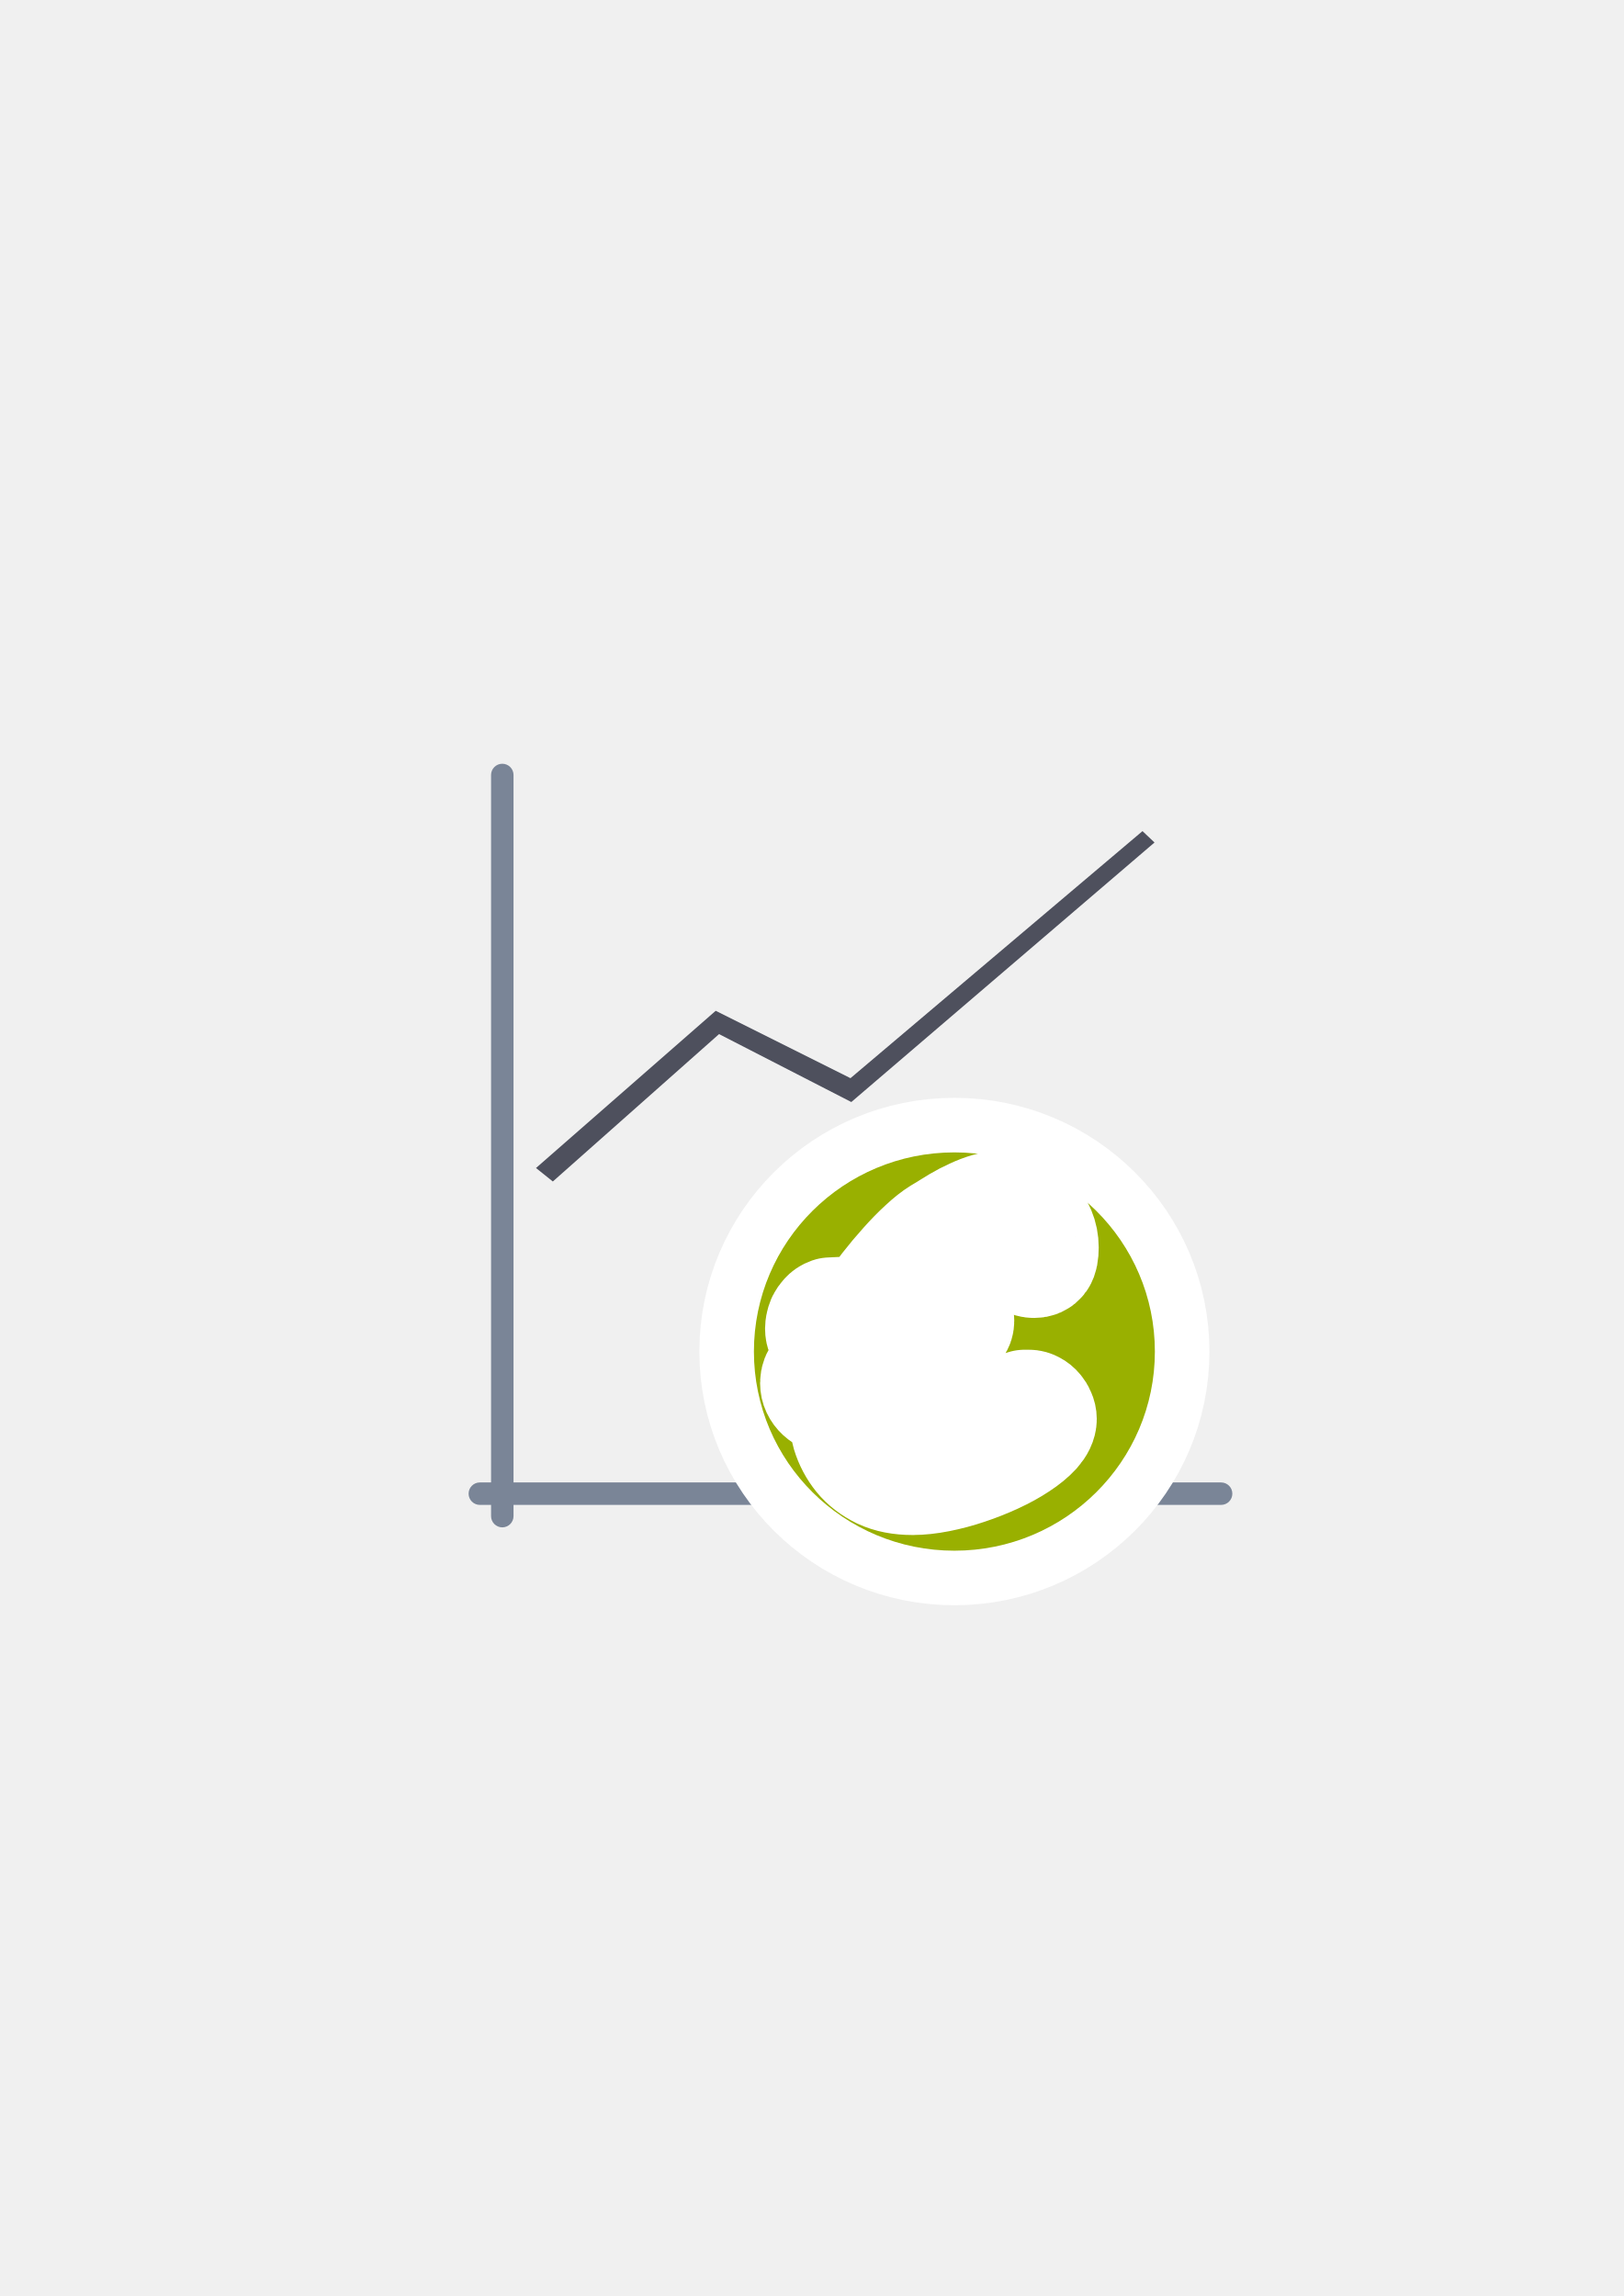
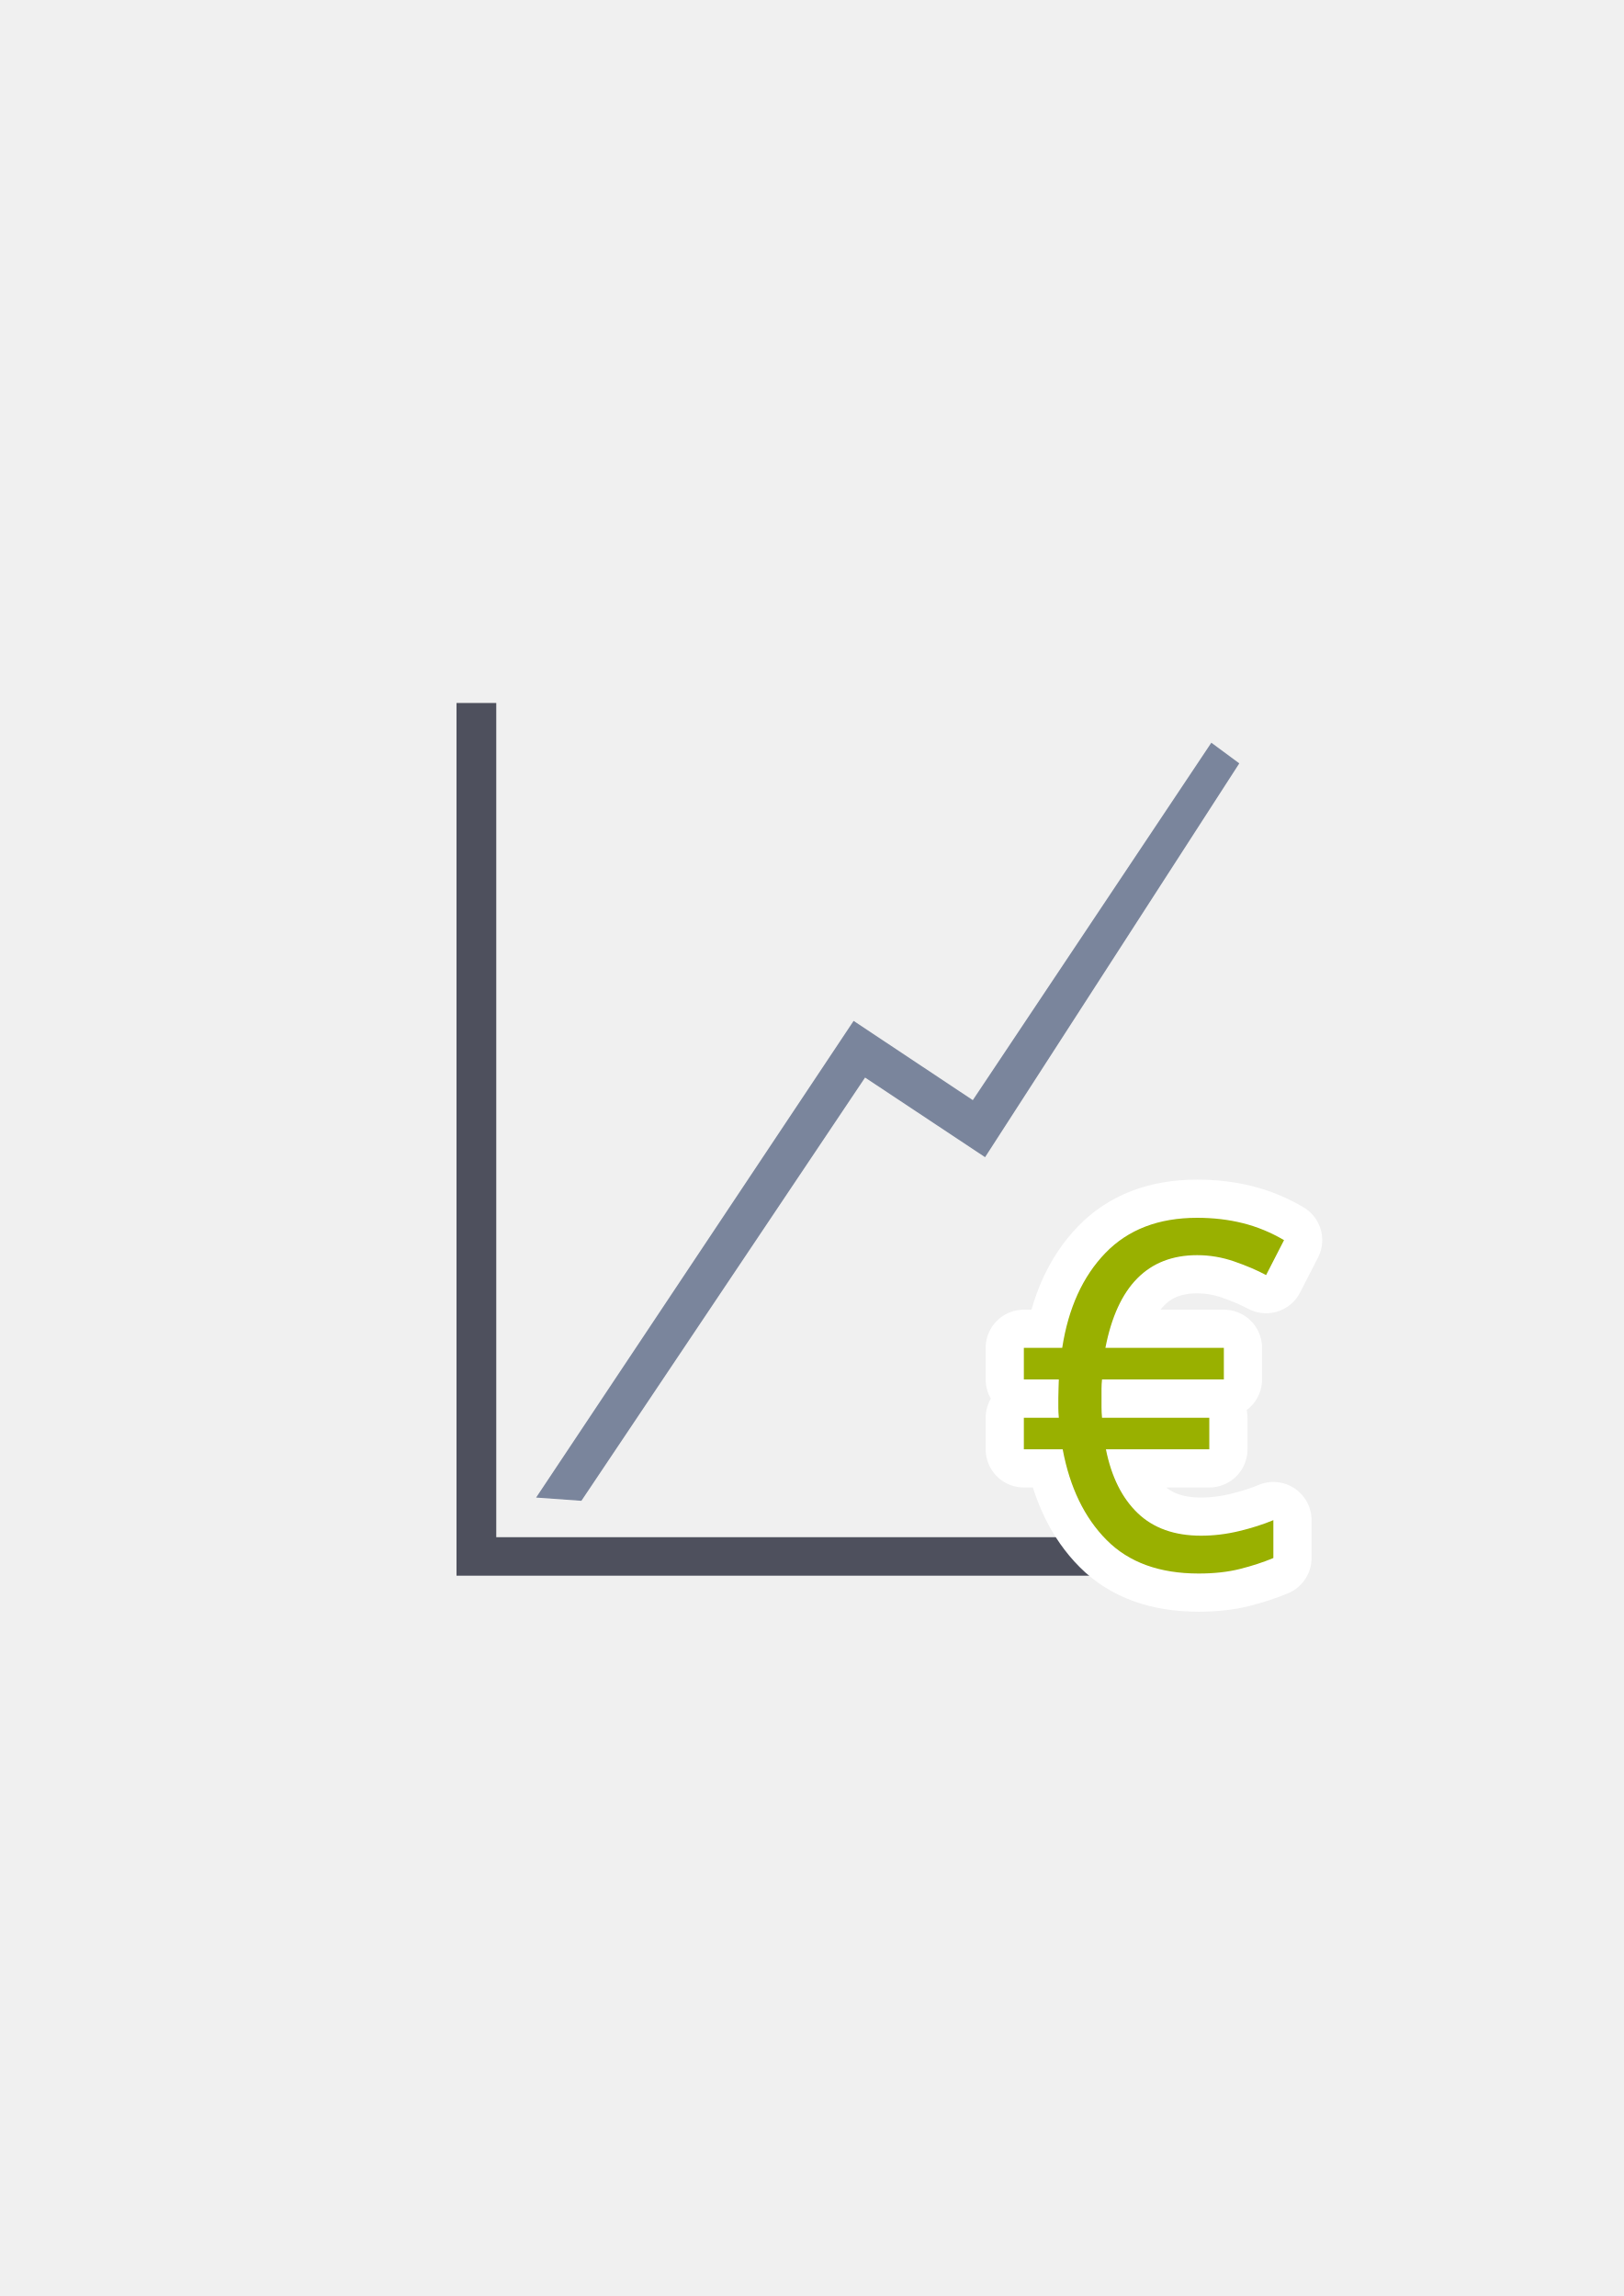
<svg xmlns="http://www.w3.org/2000/svg" width="210mm" height="297mm" viewBox="0 0 744.094 1052.362" id="svg2" version="1.1">
  <defs id="defs4">
    <linearGradient id="linearGradient2224">
      <stop id="stop2226" offset="0" style="stop-color:#7c7c7c;stop-opacity:1;" />
      <stop id="stop2228" offset="1" style="stop-color:#b8b8b8;stop-opacity:1;" />
    </linearGradient>
    <linearGradient id="linearGradient15218">
      <stop id="stop15220" offset="0" style="stop-color:#eeeeef;stop-opacity:1;" />
      <stop id="stop2736" offset="0.599" style="stop-color:#d3d7cf;stop-opacity:1;" />
      <stop id="stop2738" offset="0.828" style="stop-color:#ffffff;stop-opacity:1;" />
      <stop id="stop15222" offset="1" style="stop-color:#d3d7cf;stop-opacity:1;" />
    </linearGradient>
    <pattern y="0" x="0" height="6" width="6" patternUnits="userSpaceOnUse" id="EMFhbasepattern" />
    <pattern y="0" x="0" height="6" width="6" patternUnits="userSpaceOnUse" id="EMFhbasepattern-5" />
  </defs>
  <g id="layer1">
-     <rect style="opacity:1;fill:none;fill-opacity:1;stroke:none;stroke-width:23;stroke-linecap:butt;stroke-linejoin:round;stroke-miterlimit:4;stroke-dasharray:none;stroke-opacity:1" id="rect4160" width="400" height="400" x="190" y="322.362" />
-     <g id="g4184" transform="matrix(2.058823,0,0,2.058823,-320.5489,-663.6262)">
-       <rect ry="2.5" y="492.362" x="265" height="170" width="5" id="rect4151" style="color:#252525;clip-rule:nonzero;display:inline;overflow:visible;visibility:visible;opacity:1;isolation:auto;mix-blend-mode:normal;color-interpolation:sRGB;color-interpolation-filters:linearRGB;solid-color:#252525;solid-opacity:1;fill:#7a8597;fill-opacity:1;fill-rule:nonzero;stroke:none;stroke-width:2;stroke-linecap:butt;stroke-linejoin:round;stroke-miterlimit:4;stroke-dasharray:none;stroke-dashoffset:60.96;stroke-opacity:1;color-rendering:auto;image-rendering:auto;shape-rendering:auto;text-rendering:auto;enable-background:accumulate" />
-       <rect ry="2.5" y="652.362" x="260" height="5" width="170" id="rect4153" style="color:#252525;clip-rule:nonzero;display:inline;overflow:visible;visibility:visible;opacity:1;isolation:auto;mix-blend-mode:normal;color-interpolation:sRGB;color-interpolation-filters:linearRGB;solid-color:#252525;solid-opacity:1;fill:#7a8597;fill-opacity:1;fill-rule:nonzero;stroke:none;stroke-width:2;stroke-linecap:butt;stroke-linejoin:round;stroke-miterlimit:4;stroke-dasharray:none;stroke-dashoffset:60.96;stroke-opacity:1;color-rendering:auto;image-rendering:auto;shape-rendering:auto;text-rendering:auto;enable-background:accumulate" />
-       <path id="path4155" d="m 275,582.362 40,-35 30,15 65,-55 2.677,2.53 -67.489,57.782 -29.438,-15.125 -37,32.812 z" style="fill:#4e505d;fill-rule:evenodd;stroke:none;stroke-width:1px;stroke-linecap:butt;stroke-linejoin:miter;stroke-opacity:1" />
+     <g id="g4186">
+       <g transform="translate(-694.3078,-790.1312)" id="g4175">
+         <path style="color:#000000;clip-rule:nonzero;display:inline;overflow:visible;visibility:visible;opacity:1;isolation:auto;mix-blend-mode:normal;color-interpolation:sRGB;color-interpolation-filters:linearRGB;solid-color:#000000;solid-opacity:1;fill:#4e505d;fill-opacity:1;fill-rule:nonzero;stroke:none;stroke-width:50;stroke-linecap:butt;stroke-linejoin:round;stroke-miterlimit:4;stroke-dasharray:none;stroke-dashoffset:0;stroke-opacity:1;color-rendering:auto;image-rendering:auto;shape-rendering:auto;text-rendering:auto;enable-background:accumulate" d="m 903.515,1112.343 0,382.357 0,17.643 18.213,0 363.557,0 0,-17.643 -363.557,0 0,-382.357 -18.213,0 z" id="rect4198" />
+         <path style="fill:#7a859c;fill-rule:evenodd;stroke:none;stroke-width:1px;stroke-linecap:butt;stroke-linejoin:miter;stroke-opacity:1" d="m 939.99,1476.538 145.504,-218.485 54.621,36.322 109.312,-163.817 12.813,9.463 -116.5,180.5 -55,-36.5 -130,194 z" id="path4205" />
+         <text id="text4211" y="1509.133" x="1158.397" style="font-style:normal;font-weight:normal;font-size:222.456px;line-height:125%;font-family:sans-serif;letter-spacing:0px;word-spacing:0px;fill:#99b000;fill-opacity:1;stroke:#ffffff;stroke-width:35;stroke-linecap:butt;stroke-linejoin:round;stroke-miterlimit:4;stroke-dasharray:none;stroke-opacity:1" xml:space="preserve">
+           <tspan y="1509.133" x="1158.397" id="tspan4213">€</tspan>
+         </text>
+         <text xml:space="preserve" style="font-style:normal;font-weight:normal;font-size:222.456px;line-height:125%;font-family:sans-serif;letter-spacing:0px;word-spacing:0px;fill:#99b000;fill-opacity:1;stroke:none;stroke-width:1px;stroke-linecap:butt;stroke-linejoin:miter;stroke-opacity:1" x="1158.397" y="1509.133" id="text4207">
+           <tspan id="tspan4209" x="1158.397" y="1509.133">€</tspan>
+         </text>
+       </g>
+       <path id="rect4183" d="m 190,322.362 400,0 0,400 -400,0 z" style="color:#000000;clip-rule:nonzero;display:inline;overflow:visible;visibility:visible;opacity:1;isolation:auto;mix-blend-mode:normal;color-interpolation:sRGB;color-interpolation-filters:linearRGB;solid-color:#000000;solid-opacity:1;fill:none;fill-opacity:1;fill-rule:nonzero;stroke:none;stroke-width:50;stroke-linecap:butt;stroke-linejoin:round;stroke-miterlimit:4;stroke-dasharray:none;stroke-dashoffset:0;stroke-opacity:1;color-rendering:auto;image-rendering:auto;shape-rendering:auto;text-rendering:auto;enable-background:accumulate" />
    </g>
-     <ellipse style="font-style:normal;font-weight:normal;font-size:medium;line-height:125%;font-family:sans-serif;letter-spacing:0px;word-spacing:0px;opacity:1;fill:#99b000;fill-opacity:1;stroke:#ffffff;stroke-width:50;stroke-linecap:square;stroke-linejoin:round;stroke-miterlimit:4;stroke-dasharray:none;stroke-opacity:1" id="ellipse4198" cx="437.37" cy="619.473" rx="91.873" ry="91.281" />
-     <ellipse ry="91.281" rx="91.873" cy="619.473" cx="437.37" id="path4169" style="font-style:normal;font-weight:normal;font-size:medium;line-height:125%;font-family:sans-serif;letter-spacing:0px;word-spacing:0px;opacity:1;fill:#99b000;fill-opacity:1;stroke:none;stroke-width:16;stroke-linecap:square;stroke-linejoin:round;stroke-miterlimit:4;stroke-dasharray:none;stroke-opacity:1" />
-     <path id="path4288" style="font-style:normal;font-variant:normal;font-weight:normal;font-stretch:normal;font-size:medium;line-height:125%;font-family:'MV Boli';-inkscape-font-specification:'MV Boli';letter-spacing:0px;word-spacing:0px;fill:#ffffff;fill-opacity:1;stroke:#ffffff;stroke-width:50;stroke-linecap:butt;stroke-linejoin:round;stroke-miterlimit:4;stroke-dasharray:none;stroke-opacity:1" d="m 418.221,678.566 c -5.727,0 -10.623,-0.954 -14.687,-2.864 -4.064,-1.971 -7.39,-4.526 -9.976,-7.667 -2.586,-3.202 -4.495,-6.805 -5.727,-10.808 -1.17,-4.064 -1.755,-8.16 -1.755,-12.286 l 0,-1.663 c 0.061,-0.554 0.123,-1.108 0.185,-1.663 -0.616,0.062 -1.293,0.123 -2.032,0.185 l -2.125,0 c -1.293,0 -2.463,-0.215 -3.51,-0.647 -1.047,-0.431 -1.971,-1.016 -2.771,-1.755 -0.801,-0.739 -1.416,-1.57 -1.847,-2.494 -0.431,-0.924 -0.647,-1.909 -0.647,-2.956 0,-1.786 0.585,-3.295 1.755,-4.526 1.232,-1.232 3.079,-1.847 5.542,-1.847 0.862,0 1.601,0.031 2.217,0.092 0.677,0 1.324,0.062 1.94,0.185 0.616,0.061 1.262,0.154 1.94,0.277 0.677,0.123 0.849,0.141 1.772,0.265 0.16,-0.959 0.133,-1.595 0.479,-3.64 0.347,-2.045 0.249,-4.489 0.412,-7 0.095,-1.461 0.462,-3.01 0.904,-4.312 l -4.988,0 -1.94,0 c -1.17,0 -2.248,-0.031 -3.233,-0.092 -0.924,-0.061 -1.724,-0.215 -2.402,-0.462 -0.677,-0.308 -1.201,-0.77 -1.57,-1.386 -0.37,-0.616 -0.554,-1.478 -0.554,-2.586 0,-0.431 0.062,-0.985 0.185,-1.663 0.123,-0.677 0.339,-1.386 0.647,-2.125 0.369,-0.739 0.862,-1.447 1.478,-2.125 0.616,-0.739 1.447,-1.293 2.494,-1.663 l 17.458,-0.831 c 2.402,-3.572 5.019,-7.174 7.852,-10.808 2.833,-3.633 5.696,-7.051 8.591,-10.253 2.894,-3.264 5.727,-6.158 8.498,-8.683 2.771,-2.586 5.296,-4.588 7.575,-6.004 l 0.924,-0.554 0.924,-0.554 c 2.094,-1.293 4.249,-2.617 6.466,-3.972 2.279,-1.355 4.588,-2.556 6.928,-3.603 2.34,-1.108 4.68,-2.001 7.02,-2.679 2.402,-0.739 4.773,-1.108 7.113,-1.108 2.586,0 4.988,0.523 7.205,1.57 2.279,1.047 4.28,2.463 6.004,4.249 1.724,1.724 3.079,3.787 4.064,6.189 0.985,2.34 1.478,4.834 1.478,7.482 0,2.771 -0.37,4.68 -1.108,5.727 -0.739,1.047 -1.909,1.57 -3.51,1.57 -1.232,0 -2.186,-0.277 -2.864,-0.831 -0.677,-0.616 -1.232,-1.355 -1.663,-2.217 -0.369,-0.862 -0.677,-1.786 -0.924,-2.771 -0.246,-0.985 -0.585,-1.909 -1.016,-2.771 -0.369,-0.862 -0.862,-1.57 -1.478,-2.125 -0.616,-0.616 -1.478,-0.924 -2.586,-0.924 -2.525,0 -5.204,0.523 -8.036,1.57 -2.833,1.047 -5.727,2.463 -8.683,4.249 -2.956,1.724 -5.912,3.726 -8.868,6.004 -2.894,2.217 -5.696,4.557 -8.406,7.02 -2.71,2.402 -5.234,4.803 -7.575,7.205 -2.34,2.34 -4.372,4.495 -6.097,6.466 l 16.35,0 c 2.279,0 4.126,0.523 5.542,1.57 1.478,1.047 2.217,2.309 2.217,3.787 0,1.108 -0.277,2.001 -0.831,2.679 -0.493,0.677 -1.17,1.201 -2.032,1.57 -0.862,0.369 -1.847,0.647 -2.956,0.831 -1.047,0.185 -2.155,0.339 -3.325,0.462 -1.108,0.123 -2.617,0.277 -4.526,0.462 -1.847,0.185 -3.88,0.4 -6.097,0.647 -2.217,0.185 -4.557,0.369 -7.02,0.554 -2.402,0.185 -4.711,0.37 -6.928,0.554 -1.416,2.34 -1.383,4.983 -1.781,7.637 -0.398,2.654 -0.534,4.501 -0.792,7.088 3.079,-0.369 6.58,-0.9 8.797,-1.146 2.217,-0.308 4.126,-0.554 5.727,-0.739 1.663,-0.185 3.048,-0.308 4.157,-0.369 1.17,-0.123 2.217,-0.185 3.141,-0.185 3.756,0 6.435,0.277 8.036,0.831 1.601,0.493 2.402,1.54 2.402,3.141 0,1.108 -0.308,2.094 -0.924,2.956 -0.616,0.801 -1.447,1.478 -2.494,2.032 -0.985,0.554 -2.125,1.016 -3.418,1.386 -1.232,0.369 -2.463,0.647 -3.695,0.831 -1.047,0.185 -2.463,0.431 -4.249,0.739 -1.724,0.246 -3.633,0.523 -5.727,0.831 -2.094,0.308 -4.28,0.616 -6.558,0.924 -2.279,0.308 -4.465,0.585 -6.558,0.831 -0.062,0.677 -0.123,1.386 -0.185,2.125 l 0,2.125 c 0,2.525 0.277,4.927 0.831,7.205 0.554,2.279 1.478,4.28 2.771,6.004 1.293,1.663 3.017,2.987 5.173,3.972 2.155,0.985 4.865,1.478 8.129,1.478 4.126,0 8.283,-0.493 12.47,-1.478 4.249,-1.047 8.498,-2.432 12.747,-4.157 4.249,-1.724 8.498,-3.726 12.747,-6.004 4.249,-2.34 8.467,-4.834 12.655,-7.482 l 2.032,0 c 0.801,0 1.57,0.215 2.309,0.647 0.739,0.37 1.386,0.893 1.94,1.57 0.554,0.616 0.985,1.324 1.293,2.125 0.369,0.801 0.554,1.601 0.554,2.402 0,1.847 -0.955,3.849 -2.864,6.004 -1.909,2.094 -4.465,4.188 -7.667,6.281 -3.141,2.094 -6.774,4.095 -10.9,6.004 -4.126,1.909 -8.406,3.602 -12.84,5.08 -4.372,1.478 -8.745,2.648 -13.117,3.51 -4.372,0.862 -8.375,1.293 -12.008,1.293 z" />
  </g>
</svg>
